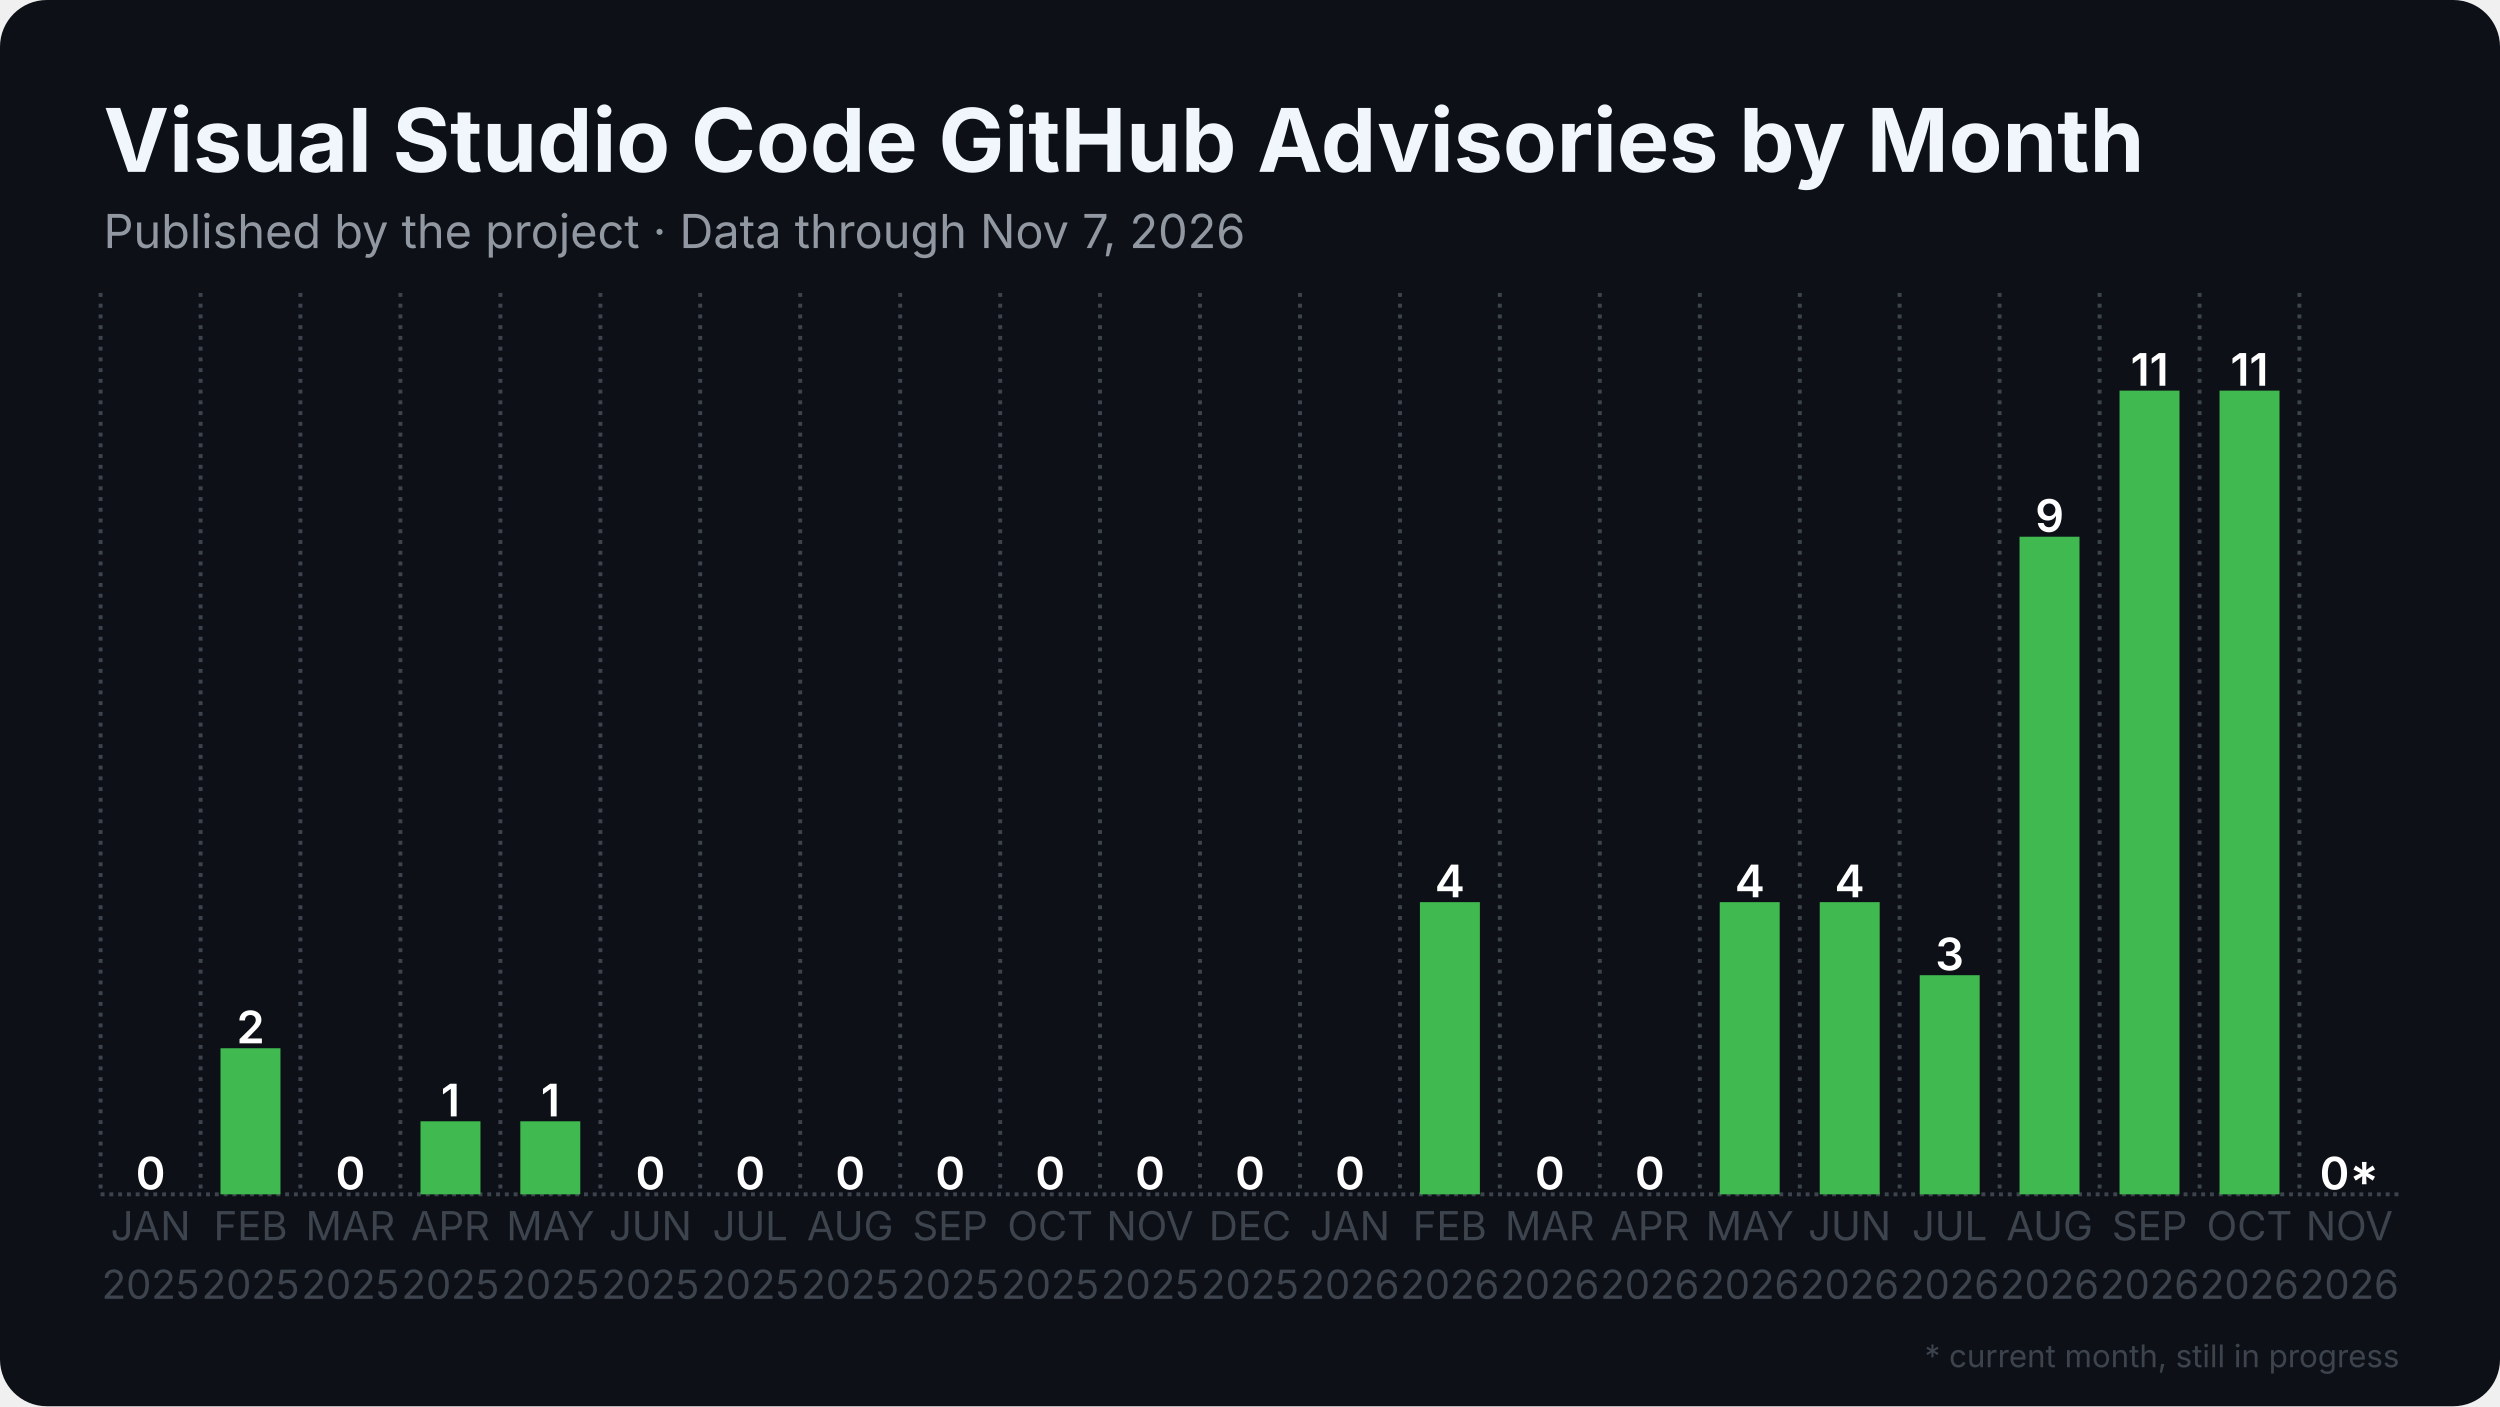
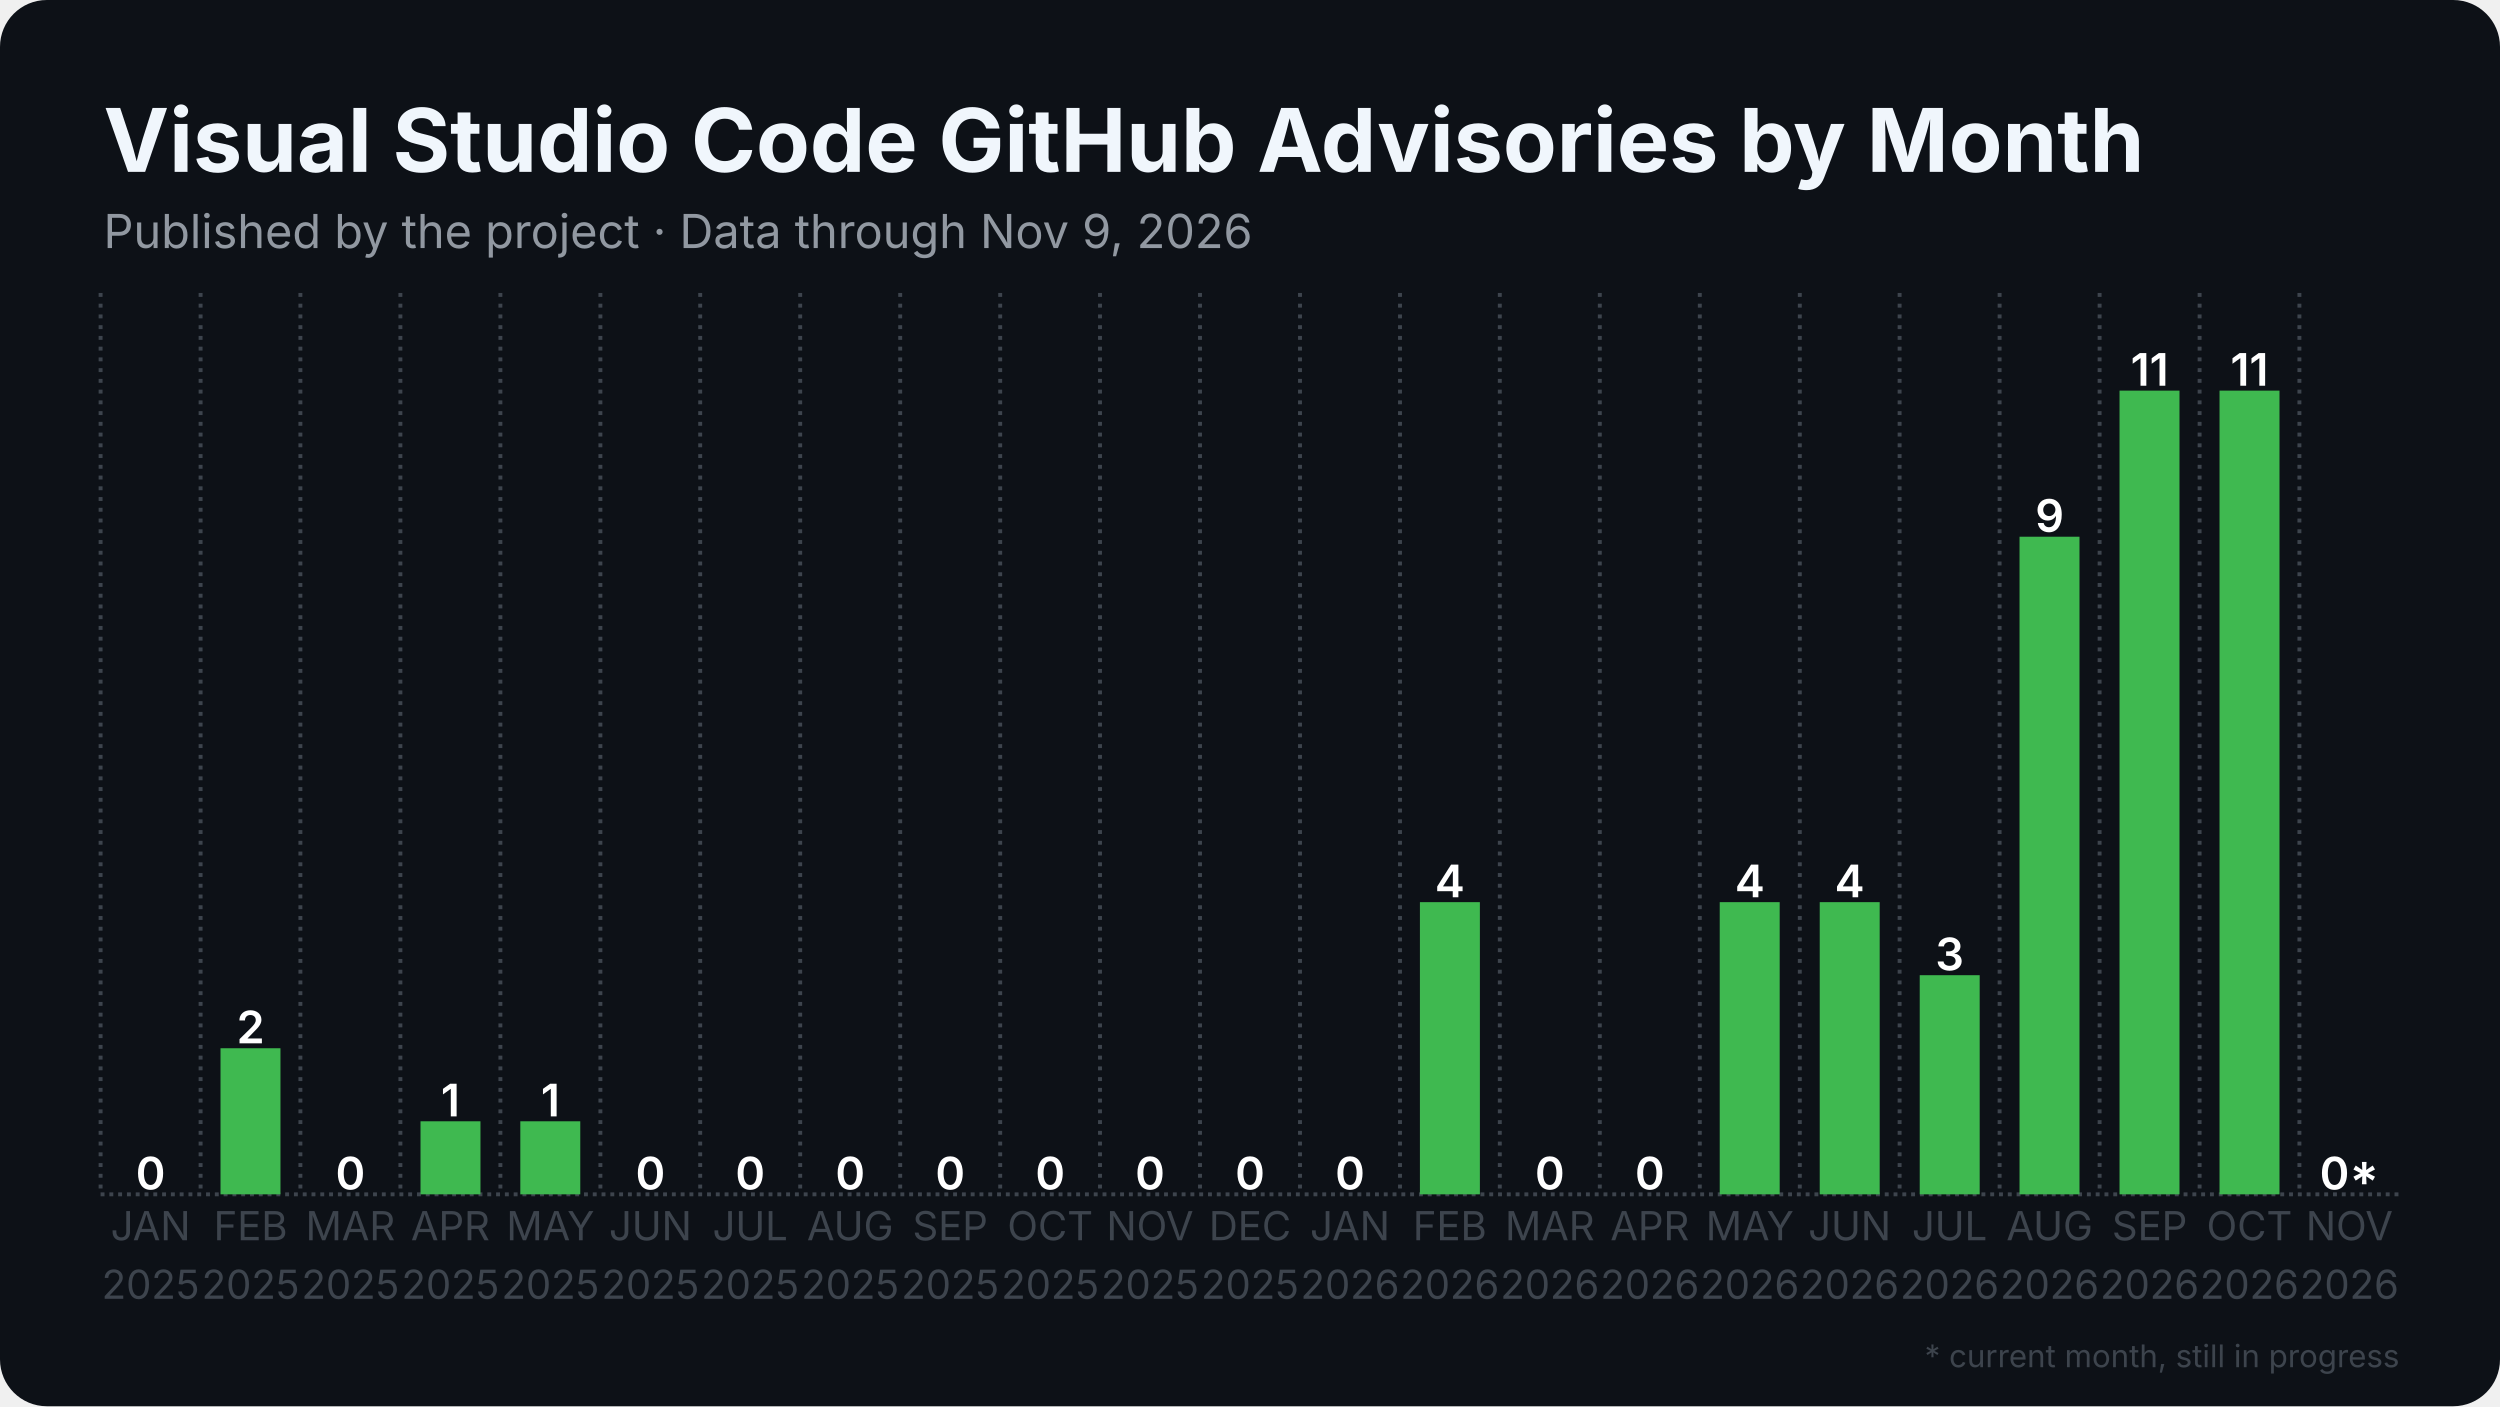
<svg xmlns="http://www.w3.org/2000/svg" width="1280" height="720" viewBox="0 0 1280 720">
  <rect width="1280" height="720" rx="24" fill="#0d1117" />
  <defs>
    <pattern id="stripes" width="12" height="12" patternUnits="userSpaceOnUse" patternTransform="rotate(45)">
      <rect width="12" height="12" fill="none" />
      <rect width="5" height="12" fill="#0d1117" opacity="0.85" />
    </pattern>
  </defs>
  <line x1="51.5" y1="611.5" x2="1228.5" y2="611.5" stroke="#3d444d" stroke-width="2" stroke-dasharray="2 2.5" />
  <line x1="51.5" y1="150.0" x2="51.5" y2="611.5" stroke="#3d444d" stroke-width="2" stroke-dasharray="2 3.5" />
  <line x1="102.7" y1="150.0" x2="102.7" y2="611.5" stroke="#3d444d" stroke-width="2" stroke-dasharray="2 3.5" />
  <line x1="153.8" y1="150.0" x2="153.8" y2="611.5" stroke="#3d444d" stroke-width="2" stroke-dasharray="2 3.5" />
  <line x1="205.0" y1="150.0" x2="205.0" y2="611.5" stroke="#3d444d" stroke-width="2" stroke-dasharray="2 3.5" />
  <line x1="256.2" y1="150.0" x2="256.2" y2="611.5" stroke="#3d444d" stroke-width="2" stroke-dasharray="2 3.5" />
  <line x1="307.4" y1="150.0" x2="307.4" y2="611.5" stroke="#3d444d" stroke-width="2" stroke-dasharray="2 3.5" />
  <line x1="358.5" y1="150.0" x2="358.5" y2="611.5" stroke="#3d444d" stroke-width="2" stroke-dasharray="2 3.5" />
  <line x1="409.7" y1="150.0" x2="409.7" y2="611.5" stroke="#3d444d" stroke-width="2" stroke-dasharray="2 3.5" />
  <line x1="460.9" y1="150.0" x2="460.9" y2="611.5" stroke="#3d444d" stroke-width="2" stroke-dasharray="2 3.5" />
  <line x1="512.1" y1="150.0" x2="512.1" y2="611.5" stroke="#3d444d" stroke-width="2" stroke-dasharray="2 3.5" />
  <line x1="563.2" y1="150.0" x2="563.2" y2="611.5" stroke="#3d444d" stroke-width="2" stroke-dasharray="2 3.5" />
  <line x1="614.4" y1="150.0" x2="614.4" y2="611.5" stroke="#3d444d" stroke-width="2" stroke-dasharray="2 3.5" />
  <line x1="665.6" y1="150.0" x2="665.6" y2="611.5" stroke="#3d444d" stroke-width="2" stroke-dasharray="2 3.5" />
  <line x1="716.8" y1="150.0" x2="716.8" y2="611.5" stroke="#3d444d" stroke-width="2" stroke-dasharray="2 3.5" />
  <line x1="767.9" y1="150.0" x2="767.9" y2="611.5" stroke="#3d444d" stroke-width="2" stroke-dasharray="2 3.5" />
  <line x1="819.1" y1="150.0" x2="819.1" y2="611.5" stroke="#3d444d" stroke-width="2" stroke-dasharray="2 3.5" />
  <line x1="870.3" y1="150.0" x2="870.3" y2="611.5" stroke="#3d444d" stroke-width="2" stroke-dasharray="2 3.5" />
  <line x1="921.5" y1="150.0" x2="921.5" y2="611.5" stroke="#3d444d" stroke-width="2" stroke-dasharray="2 3.5" />
  <line x1="972.6" y1="150.0" x2="972.6" y2="611.5" stroke="#3d444d" stroke-width="2" stroke-dasharray="2 3.5" />
  <line x1="1023.8" y1="150.0" x2="1023.8" y2="611.5" stroke="#3d444d" stroke-width="2" stroke-dasharray="2 3.5" />
  <line x1="1075.0" y1="150.0" x2="1075.0" y2="611.5" stroke="#3d444d" stroke-width="2" stroke-dasharray="2 3.5" />
  <line x1="1126.2" y1="150.0" x2="1126.2" y2="611.5" stroke="#3d444d" stroke-width="2" stroke-dasharray="2 3.5" />
  <line x1="1177.3" y1="150.0" x2="1177.3" y2="611.5" stroke="#3d444d" stroke-width="2" stroke-dasharray="2 3.5" />
  <rect x="61.7" y="611.5" width="30.7" height="0.0" fill="#3fb950" />
  <text x="77.1" y="609.0" text-anchor="middle" font-family="Inter, Segoe UI, Helvetica, Arial, sans-serif" font-size="23.0" font-weight="600" fill="#ffffff">0</text>
  <rect x="112.9" y="536.7" width="30.7" height="74.8" fill="#3fb950" />
  <text x="128.3" y="534.2" text-anchor="middle" font-family="Inter, Segoe UI, Helvetica, Arial, sans-serif" font-size="23.0" font-weight="600" fill="#ffffff">2</text>
  <rect x="164.1" y="611.5" width="30.7" height="0.0" fill="#3fb950" />
  <text x="179.4" y="609.0" text-anchor="middle" font-family="Inter, Segoe UI, Helvetica, Arial, sans-serif" font-size="23.0" font-weight="600" fill="#ffffff">0</text>
  <rect x="215.3" y="574.1" width="30.7" height="37.4" fill="#3fb950" />
  <text x="230.6" y="571.6" text-anchor="middle" font-family="Inter, Segoe UI, Helvetica, Arial, sans-serif" font-size="23.0" font-weight="600" fill="#ffffff">1</text>
  <rect x="266.4" y="574.1" width="30.7" height="37.4" fill="#3fb950" />
  <text x="281.8" y="571.6" text-anchor="middle" font-family="Inter, Segoe UI, Helvetica, Arial, sans-serif" font-size="23.0" font-weight="600" fill="#ffffff">1</text>
  <rect x="317.6" y="611.5" width="30.7" height="0.0" fill="#3fb950" />
  <text x="333.0" y="609.0" text-anchor="middle" font-family="Inter, Segoe UI, Helvetica, Arial, sans-serif" font-size="23.0" font-weight="600" fill="#ffffff">0</text>
  <rect x="368.8" y="611.5" width="30.7" height="0.0" fill="#3fb950" />
  <text x="384.1" y="609.0" text-anchor="middle" font-family="Inter, Segoe UI, Helvetica, Arial, sans-serif" font-size="23.0" font-weight="600" fill="#ffffff">0</text>
  <rect x="420.0" y="611.5" width="30.7" height="0.0" fill="#3fb950" />
  <text x="435.3" y="609.0" text-anchor="middle" font-family="Inter, Segoe UI, Helvetica, Arial, sans-serif" font-size="23.0" font-weight="600" fill="#ffffff">0</text>
  <rect x="471.1" y="611.5" width="30.7" height="0.0" fill="#3fb950" />
  <text x="486.5" y="609.0" text-anchor="middle" font-family="Inter, Segoe UI, Helvetica, Arial, sans-serif" font-size="23.0" font-weight="600" fill="#ffffff">0</text>
  <rect x="522.3" y="611.5" width="30.7" height="0.0" fill="#3fb950" />
  <text x="537.7" y="609.0" text-anchor="middle" font-family="Inter, Segoe UI, Helvetica, Arial, sans-serif" font-size="23.0" font-weight="600" fill="#ffffff">0</text>
  <rect x="573.5" y="611.5" width="30.7" height="0.0" fill="#3fb950" />
  <text x="588.8" y="609.0" text-anchor="middle" font-family="Inter, Segoe UI, Helvetica, Arial, sans-serif" font-size="23.0" font-weight="600" fill="#ffffff">0</text>
  <rect x="624.6" y="611.5" width="30.7" height="0.0" fill="#3fb950" />
  <text x="640.0" y="609.0" text-anchor="middle" font-family="Inter, Segoe UI, Helvetica, Arial, sans-serif" font-size="23.0" font-weight="600" fill="#ffffff">0</text>
  <rect x="675.8" y="611.5" width="30.7" height="0.0" fill="#3fb950" />
  <text x="691.2" y="609.0" text-anchor="middle" font-family="Inter, Segoe UI, Helvetica, Arial, sans-serif" font-size="23.0" font-weight="600" fill="#ffffff">0</text>
  <rect x="727.0" y="461.9" width="30.7" height="149.6" fill="#3fb950" />
  <text x="742.3" y="459.4" text-anchor="middle" font-family="Inter, Segoe UI, Helvetica, Arial, sans-serif" font-size="23.0" font-weight="600" fill="#ffffff">4</text>
  <rect x="778.2" y="611.5" width="30.7" height="0.0" fill="#3fb950" />
  <text x="793.5" y="609.0" text-anchor="middle" font-family="Inter, Segoe UI, Helvetica, Arial, sans-serif" font-size="23.0" font-weight="600" fill="#ffffff">0</text>
  <rect x="829.3" y="611.5" width="30.7" height="0.0" fill="#3fb950" />
  <text x="844.7" y="609.0" text-anchor="middle" font-family="Inter, Segoe UI, Helvetica, Arial, sans-serif" font-size="23.0" font-weight="600" fill="#ffffff">0</text>
  <rect x="880.5" y="461.9" width="30.7" height="149.6" fill="#3fb950" />
  <text x="895.9" y="459.4" text-anchor="middle" font-family="Inter, Segoe UI, Helvetica, Arial, sans-serif" font-size="23.0" font-weight="600" fill="#ffffff">4</text>
  <rect x="931.7" y="461.9" width="30.7" height="149.6" fill="#3fb950" />
  <text x="947.0" y="459.4" text-anchor="middle" font-family="Inter, Segoe UI, Helvetica, Arial, sans-serif" font-size="23.0" font-weight="600" fill="#ffffff">4</text>
  <rect x="982.9" y="499.3" width="30.7" height="112.2" fill="#3fb950" />
  <text x="998.2" y="496.8" text-anchor="middle" font-family="Inter, Segoe UI, Helvetica, Arial, sans-serif" font-size="23.0" font-weight="600" fill="#ffffff">3</text>
  <rect x="1034.0" y="274.8" width="30.7" height="336.7" fill="#3fb950" />
  <text x="1049.4" y="272.3" text-anchor="middle" font-family="Inter, Segoe UI, Helvetica, Arial, sans-serif" font-size="23.0" font-weight="600" fill="#ffffff">9</text>
  <rect x="1085.2" y="200.0" width="30.7" height="411.5" fill="#3fb950" />
  <text x="1100.6" y="197.5" text-anchor="middle" font-family="Inter, Segoe UI, Helvetica, Arial, sans-serif" font-size="23.0" font-weight="600" fill="#ffffff">11</text>
  <rect x="1136.4" y="200.0" width="30.7" height="411.5" fill="#3fb950" />
  <text x="1151.7" y="197.5" text-anchor="middle" font-family="Inter, Segoe UI, Helvetica, Arial, sans-serif" font-size="23.0" font-weight="600" fill="#ffffff">11</text>
  <rect x="1187.6" y="611.5" width="30.7" height="0.0" fill="#3fb950" opacity="0.35" />
  <rect x="1187.6" y="611.5" width="30.7" height="0.0" fill="url(#stripes)" />
  <text x="1202.9" y="609.0" text-anchor="middle" font-family="Inter, Segoe UI, Helvetica, Arial, sans-serif" font-size="23.0" font-weight="600" fill="#ffffff">0*</text>
  <text x="77.1" y="635" text-anchor="middle" font-family="Inter, Segoe UI, Helvetica, Arial, sans-serif" font-size="20.5" fill="#3d444d">JAN</text>
  <text x="77.1" y="665" text-anchor="middle" font-family="Inter, Segoe UI, Helvetica, Arial, sans-serif" font-size="20.5" fill="#3d444d">2025</text>
  <text x="128.3" y="635" text-anchor="middle" font-family="Inter, Segoe UI, Helvetica, Arial, sans-serif" font-size="20.5" fill="#3d444d">FEB</text>
  <text x="128.3" y="665" text-anchor="middle" font-family="Inter, Segoe UI, Helvetica, Arial, sans-serif" font-size="20.5" fill="#3d444d">2025</text>
  <text x="179.4" y="635" text-anchor="middle" font-family="Inter, Segoe UI, Helvetica, Arial, sans-serif" font-size="20.5" fill="#3d444d">MAR</text>
  <text x="179.4" y="665" text-anchor="middle" font-family="Inter, Segoe UI, Helvetica, Arial, sans-serif" font-size="20.5" fill="#3d444d">2025</text>
  <text x="230.6" y="635" text-anchor="middle" font-family="Inter, Segoe UI, Helvetica, Arial, sans-serif" font-size="20.5" fill="#3d444d">APR</text>
  <text x="230.6" y="665" text-anchor="middle" font-family="Inter, Segoe UI, Helvetica, Arial, sans-serif" font-size="20.5" fill="#3d444d">2025</text>
  <text x="281.8" y="635" text-anchor="middle" font-family="Inter, Segoe UI, Helvetica, Arial, sans-serif" font-size="20.5" fill="#3d444d">MAY</text>
  <text x="281.8" y="665" text-anchor="middle" font-family="Inter, Segoe UI, Helvetica, Arial, sans-serif" font-size="20.5" fill="#3d444d">2025</text>
  <text x="333.0" y="635" text-anchor="middle" font-family="Inter, Segoe UI, Helvetica, Arial, sans-serif" font-size="20.5" fill="#3d444d">JUN</text>
  <text x="333.0" y="665" text-anchor="middle" font-family="Inter, Segoe UI, Helvetica, Arial, sans-serif" font-size="20.5" fill="#3d444d">2025</text>
  <text x="384.1" y="635" text-anchor="middle" font-family="Inter, Segoe UI, Helvetica, Arial, sans-serif" font-size="20.5" fill="#3d444d">JUL</text>
  <text x="384.1" y="665" text-anchor="middle" font-family="Inter, Segoe UI, Helvetica, Arial, sans-serif" font-size="20.5" fill="#3d444d">2025</text>
  <text x="435.3" y="635" text-anchor="middle" font-family="Inter, Segoe UI, Helvetica, Arial, sans-serif" font-size="20.5" fill="#3d444d">AUG</text>
  <text x="435.3" y="665" text-anchor="middle" font-family="Inter, Segoe UI, Helvetica, Arial, sans-serif" font-size="20.5" fill="#3d444d">2025</text>
  <text x="486.5" y="635" text-anchor="middle" font-family="Inter, Segoe UI, Helvetica, Arial, sans-serif" font-size="20.5" fill="#3d444d">SEP</text>
  <text x="486.5" y="665" text-anchor="middle" font-family="Inter, Segoe UI, Helvetica, Arial, sans-serif" font-size="20.5" fill="#3d444d">2025</text>
  <text x="537.7" y="635" text-anchor="middle" font-family="Inter, Segoe UI, Helvetica, Arial, sans-serif" font-size="20.5" fill="#3d444d">OCT</text>
  <text x="537.7" y="665" text-anchor="middle" font-family="Inter, Segoe UI, Helvetica, Arial, sans-serif" font-size="20.5" fill="#3d444d">2025</text>
  <text x="588.8" y="635" text-anchor="middle" font-family="Inter, Segoe UI, Helvetica, Arial, sans-serif" font-size="20.5" fill="#3d444d">NOV</text>
  <text x="588.8" y="665" text-anchor="middle" font-family="Inter, Segoe UI, Helvetica, Arial, sans-serif" font-size="20.5" fill="#3d444d">2025</text>
  <text x="640.0" y="635" text-anchor="middle" font-family="Inter, Segoe UI, Helvetica, Arial, sans-serif" font-size="20.5" fill="#3d444d">DEC</text>
  <text x="640.0" y="665" text-anchor="middle" font-family="Inter, Segoe UI, Helvetica, Arial, sans-serif" font-size="20.5" fill="#3d444d">2025</text>
  <text x="691.2" y="635" text-anchor="middle" font-family="Inter, Segoe UI, Helvetica, Arial, sans-serif" font-size="20.5" fill="#3d444d">JAN</text>
  <text x="691.2" y="665" text-anchor="middle" font-family="Inter, Segoe UI, Helvetica, Arial, sans-serif" font-size="20.5" fill="#3d444d">2026</text>
  <text x="742.3" y="635" text-anchor="middle" font-family="Inter, Segoe UI, Helvetica, Arial, sans-serif" font-size="20.5" fill="#3d444d">FEB</text>
  <text x="742.3" y="665" text-anchor="middle" font-family="Inter, Segoe UI, Helvetica, Arial, sans-serif" font-size="20.5" fill="#3d444d">2026</text>
  <text x="793.5" y="635" text-anchor="middle" font-family="Inter, Segoe UI, Helvetica, Arial, sans-serif" font-size="20.5" fill="#3d444d">MAR</text>
  <text x="793.5" y="665" text-anchor="middle" font-family="Inter, Segoe UI, Helvetica, Arial, sans-serif" font-size="20.5" fill="#3d444d">2026</text>
  <text x="844.7" y="635" text-anchor="middle" font-family="Inter, Segoe UI, Helvetica, Arial, sans-serif" font-size="20.5" fill="#3d444d">APR</text>
  <text x="844.7" y="665" text-anchor="middle" font-family="Inter, Segoe UI, Helvetica, Arial, sans-serif" font-size="20.5" fill="#3d444d">2026</text>
  <text x="895.9" y="635" text-anchor="middle" font-family="Inter, Segoe UI, Helvetica, Arial, sans-serif" font-size="20.5" fill="#3d444d">MAY</text>
  <text x="895.9" y="665" text-anchor="middle" font-family="Inter, Segoe UI, Helvetica, Arial, sans-serif" font-size="20.5" fill="#3d444d">2026</text>
  <text x="947.0" y="635" text-anchor="middle" font-family="Inter, Segoe UI, Helvetica, Arial, sans-serif" font-size="20.5" fill="#3d444d">JUN</text>
  <text x="947.0" y="665" text-anchor="middle" font-family="Inter, Segoe UI, Helvetica, Arial, sans-serif" font-size="20.5" fill="#3d444d">2026</text>
  <text x="998.2" y="635" text-anchor="middle" font-family="Inter, Segoe UI, Helvetica, Arial, sans-serif" font-size="20.5" fill="#3d444d">JUL</text>
  <text x="998.2" y="665" text-anchor="middle" font-family="Inter, Segoe UI, Helvetica, Arial, sans-serif" font-size="20.5" fill="#3d444d">2026</text>
  <text x="1049.4" y="635" text-anchor="middle" font-family="Inter, Segoe UI, Helvetica, Arial, sans-serif" font-size="20.5" fill="#3d444d">AUG</text>
  <text x="1049.4" y="665" text-anchor="middle" font-family="Inter, Segoe UI, Helvetica, Arial, sans-serif" font-size="20.5" fill="#3d444d">2026</text>
  <text x="1100.6" y="635" text-anchor="middle" font-family="Inter, Segoe UI, Helvetica, Arial, sans-serif" font-size="20.5" fill="#3d444d">SEP</text>
  <text x="1100.6" y="665" text-anchor="middle" font-family="Inter, Segoe UI, Helvetica, Arial, sans-serif" font-size="20.5" fill="#3d444d">2026</text>
  <text x="1151.7" y="635" text-anchor="middle" font-family="Inter, Segoe UI, Helvetica, Arial, sans-serif" font-size="20.5" fill="#3d444d">OCT</text>
  <text x="1151.7" y="665" text-anchor="middle" font-family="Inter, Segoe UI, Helvetica, Arial, sans-serif" font-size="20.5" fill="#3d444d">2026</text>
  <text x="1202.9" y="635" text-anchor="middle" font-family="Inter, Segoe UI, Helvetica, Arial, sans-serif" font-size="20.5" fill="#3d444d">NOV</text>
  <text x="1202.9" y="665" text-anchor="middle" font-family="Inter, Segoe UI, Helvetica, Arial, sans-serif" font-size="20.5" fill="#3d444d">2026</text>
  <text x="53.0" y="88.0" font-family="Inter, Segoe UI, Helvetica, Arial, sans-serif" font-size="45" font-weight="700" fill="#f0f6fc">Visual Studio Code GitHub Advisories by Month</text>
-   <text x="53.0" y="127.0" font-family="Inter, Segoe UI, Helvetica, Arial, sans-serif" font-size="24" fill="#9198a1">Published by the project · Data through Nov 7, 2026</text>
+   <text x="53.0" y="127.0" font-family="Inter, Segoe UI, Helvetica, Arial, sans-serif" font-size="24" fill="#9198a1">Published by the project · Data through Nov 9, 2026</text>
  <text x="1228.5" y="700" text-anchor="end" font-family="Inter, Segoe UI, Helvetica, Arial, sans-serif" font-size="16" fill="#3d444d">* current month, still in progress</text>
</svg>
